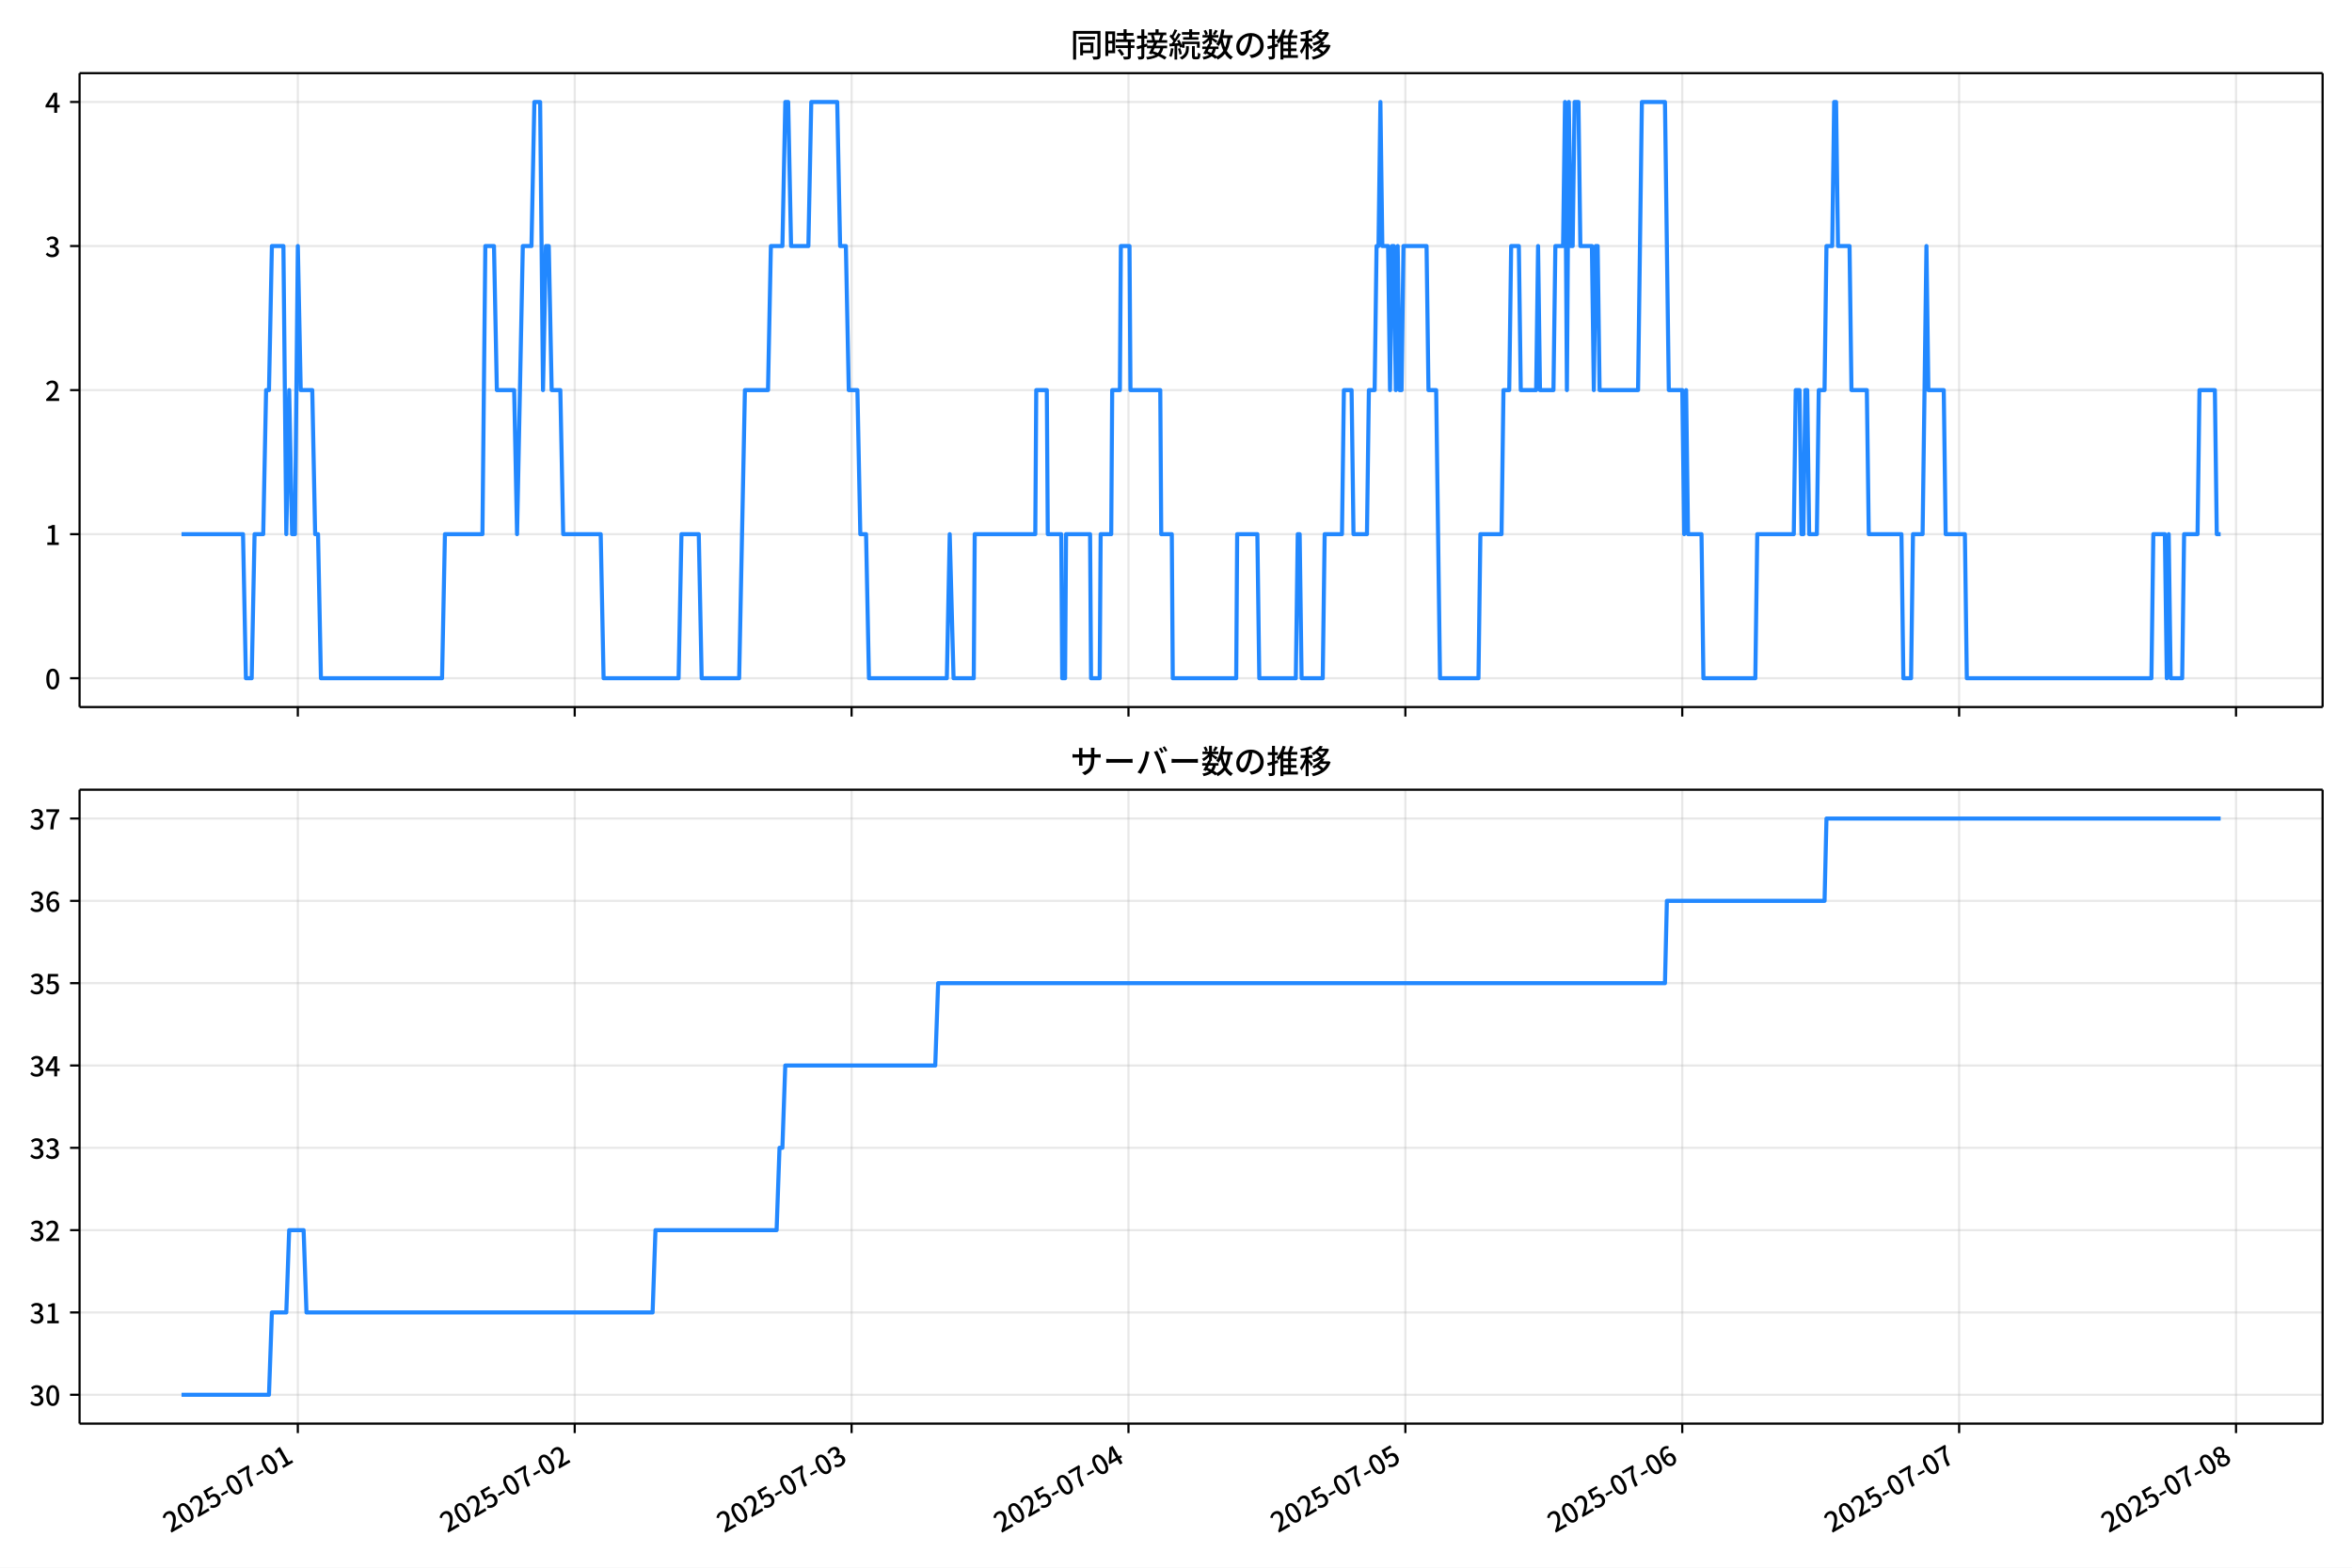
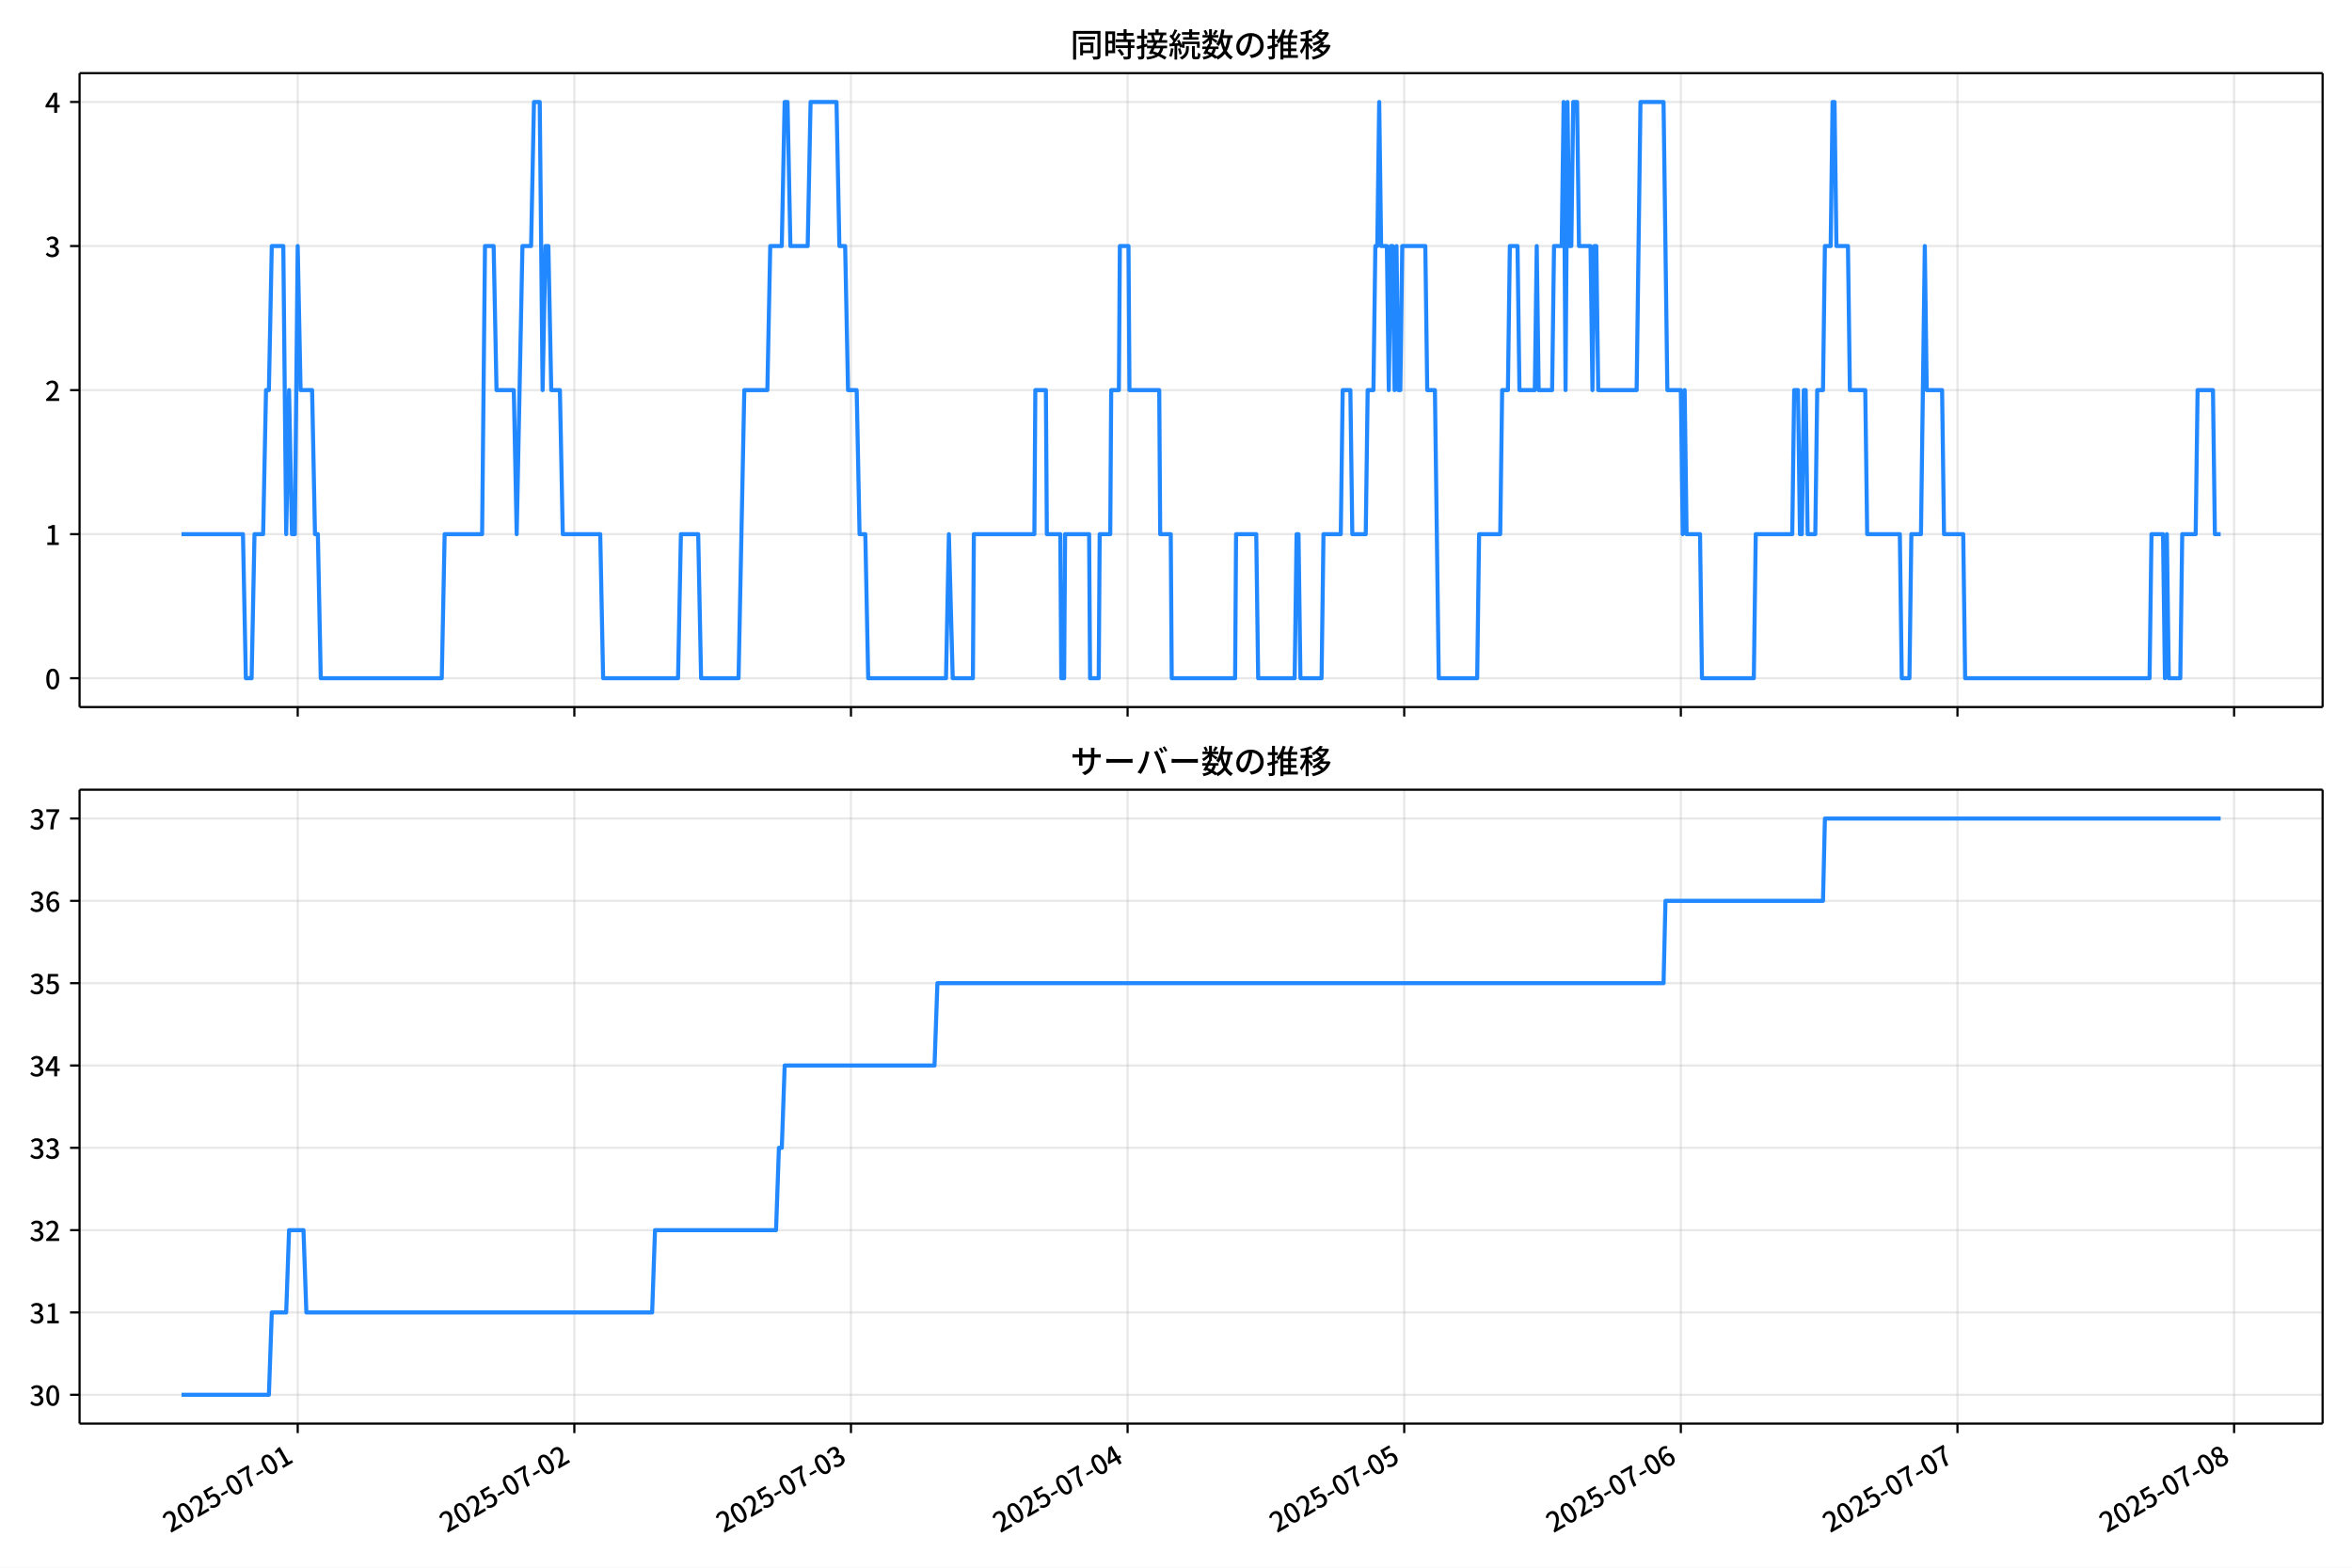
<svg xmlns="http://www.w3.org/2000/svg" xmlns:xlink="http://www.w3.org/1999/xlink" version="1.1" viewBox="0 0 864 576">
  <defs>
    <style type="text/css">*{stroke-linejoin: round; stroke-linecap: butt}</style>
  </defs>
  <g id="z">
    <g id="aa">
      <path d="m0 576h864v-576h-864z" fill="#fff" />
    </g>
    <g id="ab">
      <g id="ac">
        <path d="m29.23 259.78h823.97v-232.9h-823.97z" fill="#fff" />
      </g>
      <g id="ad">
        <g id="ae">
          <g id="af">
-             <path d="m109.41 259.78v-232.9" clip-path="url(#f)" fill="none" stroke="#b0b0b0" stroke-linecap="square" stroke-opacity=".3" stroke-width=".8" />
+             <path d="m109.37 259.78v-232.9" clip-path="url(#f)" fill="none" stroke="#b0b0b0" stroke-linecap="square" stroke-opacity=".3" stroke-width=".8" />
          </g>
          <g id="ag">
            <defs>
              <path id="d" d="m0 0v3.5" stroke="#000" stroke-width=".8" />
            </defs>
-             <use x="109.406" y="259.778" stroke="#000000" stroke-width=".8" xlink:href="#d" />
+             <use x="109.366" y="259.778" stroke="#000000" stroke-width=".8" xlink:href="#d" />
          </g>
        </g>
        <g id="ah">
          <g id="ai">
-             <path d="m211.12 259.78v-232.9" clip-path="url(#f)" fill="none" stroke="#b0b0b0" stroke-linecap="square" stroke-opacity=".3" stroke-width=".8" />
+             <path d="m210.98 259.78v-232.9" clip-path="url(#f)" fill="none" stroke="#b0b0b0" stroke-linecap="square" stroke-opacity=".3" stroke-width=".8" />
          </g>
          <g id="aj">
-             <use x="211.119" y="259.778" stroke="#000000" stroke-width=".8" xlink:href="#d" />
+             <use x="210.983" y="259.778" stroke="#000000" stroke-width=".8" xlink:href="#d" />
          </g>
        </g>
        <g id="ak">
          <g id="al">
-             <path d="m312.83 259.78v-232.9" clip-path="url(#f)" fill="none" stroke="#b0b0b0" stroke-linecap="square" stroke-opacity=".3" stroke-width=".8" />
+             <path d="m312.6 259.78v-232.9" clip-path="url(#f)" fill="none" stroke="#b0b0b0" stroke-linecap="square" stroke-opacity=".3" stroke-width=".8" />
          </g>
          <g id="am">
-             <use x="312.832" y="259.778" stroke="#000000" stroke-width=".8" xlink:href="#d" />
+             <use x="312.6" y="259.778" stroke="#000000" stroke-width=".8" xlink:href="#d" />
          </g>
        </g>
        <g id="an">
          <g id="ao">
-             <path d="m414.55 259.78v-232.9" clip-path="url(#f)" fill="none" stroke="#b0b0b0" stroke-linecap="square" stroke-opacity=".3" stroke-width=".8" />
+             <path d="m414.22 259.78v-232.9" clip-path="url(#f)" fill="none" stroke="#b0b0b0" stroke-linecap="square" stroke-opacity=".3" stroke-width=".8" />
          </g>
          <g id="ap">
-             <use x="414.545" y="259.778" stroke="#000000" stroke-width=".8" xlink:href="#d" />
+             <use x="414.218" y="259.778" stroke="#000000" stroke-width=".8" xlink:href="#d" />
          </g>
        </g>
        <g id="aq">
          <g id="ar">
-             <path d="m516.26 259.78v-232.9" clip-path="url(#f)" fill="none" stroke="#b0b0b0" stroke-linecap="square" stroke-opacity=".3" stroke-width=".8" />
+             <path d="m515.83 259.78v-232.9" clip-path="url(#f)" fill="none" stroke="#b0b0b0" stroke-linecap="square" stroke-opacity=".3" stroke-width=".8" />
          </g>
          <g id="as">
-             <use x="516.258" y="259.778" stroke="#000000" stroke-width=".8" xlink:href="#d" />
+             <use x="515.835" y="259.778" stroke="#000000" stroke-width=".8" xlink:href="#d" />
          </g>
        </g>
        <g id="at">
          <g id="au">
-             <path d="m617.97 259.78v-232.9" clip-path="url(#f)" fill="none" stroke="#b0b0b0" stroke-linecap="square" stroke-opacity=".3" stroke-width=".8" />
+             <path d="m617.45 259.78v-232.9" clip-path="url(#f)" fill="none" stroke="#b0b0b0" stroke-linecap="square" stroke-opacity=".3" stroke-width=".8" />
          </g>
          <g id="av">
-             <use x="617.971" y="259.778" stroke="#000000" stroke-width=".8" xlink:href="#d" />
+             <use x="617.452" y="259.778" stroke="#000000" stroke-width=".8" xlink:href="#d" />
          </g>
        </g>
        <g id="aw">
          <g id="ax">
-             <path d="m719.68 259.78v-232.9" clip-path="url(#f)" fill="none" stroke="#b0b0b0" stroke-linecap="square" stroke-opacity=".3" stroke-width=".8" />
+             <path d="m719.07 259.78v-232.9" clip-path="url(#f)" fill="none" stroke="#b0b0b0" stroke-linecap="square" stroke-opacity=".3" stroke-width=".8" />
          </g>
          <g id="ay">
-             <use x="719.684" y="259.778" stroke="#000000" stroke-width=".8" xlink:href="#d" />
+             <use x="719.069" y="259.778" stroke="#000000" stroke-width=".8" xlink:href="#d" />
          </g>
        </g>
        <g id="az">
          <g id="ba">
-             <path d="m821.4 259.78v-232.9" clip-path="url(#f)" fill="none" stroke="#b0b0b0" stroke-linecap="square" stroke-opacity=".3" stroke-width=".8" />
+             <path d="m820.69 259.78v-232.9" clip-path="url(#f)" fill="none" stroke="#b0b0b0" stroke-linecap="square" stroke-opacity=".3" stroke-width=".8" />
          </g>
          <g id="bb">
-             <use x="821.398" y="259.778" stroke="#000000" stroke-width=".8" xlink:href="#d" />
+             <use x="820.687" y="259.778" stroke="#000000" stroke-width=".8" xlink:href="#d" />
          </g>
        </g>
      </g>
      <g id="bc">
        <g id="bd">
          <g id="be">
            <path d="m29.23 249.19h823.97" clip-path="url(#f)" fill="none" stroke="#b0b0b0" stroke-linecap="square" stroke-opacity=".3" stroke-width=".8" />
          </g>
          <g id="bf">
            <defs>
              <path id="g" d="m0 0h-3.5" stroke="#000" stroke-width=".8" />
            </defs>
            <use x="29.23" y="249.191" stroke="#000000" stroke-width=".8" xlink:href="#g" />
          </g>
          <g id="bg">
            <g transform="translate(16.53 253.18) scale(.1 -.1)">
              <defs>
                <path id="a" transform="scale(.015625)" d="m1830-90q-460 0-806 275-346 276-535 823-188 547-188 1366 0 820 188 1357 189 538 535 803 346 266 806 266 461 0 800-269 340-269 528-803 189-534 189-1354 0-819-189-1366-188-547-528-823-339-275-800-275zm0 589q237 0 422 185 186 186 288 599 103 413 103 1091 0 679-103 1082-102 403-288 582-185 180-422 180-236 0-422-180-186-179-292-582-105-403-105-1082 0-678 105-1091 106-413 292-599 186-185 422-185z" />
              </defs>
              <use xlink:href="#a" />
            </g>
          </g>
        </g>
        <g id="bh">
          <g id="bi">
            <path d="m29.23 196.26h823.97" clip-path="url(#f)" fill="none" stroke="#b0b0b0" stroke-linecap="square" stroke-opacity=".3" stroke-width=".8" />
          </g>
          <g id="bj">
            <use x="29.23" y="196.26" stroke="#000000" stroke-width=".8" xlink:href="#g" />
          </g>
          <g id="bk">
            <g transform="translate(16.53 200.25) scale(.1 -.1)">
              <defs>
                <path id="l" transform="scale(.015625)" d="m544 0v608h1037v3277h-845v467q333 58 579 147 247 90 451 218h557v-4109h915v-608h-2694z" />
              </defs>
              <use xlink:href="#l" />
            </g>
          </g>
        </g>
        <g id="bl">
          <g id="bm">
            <path d="m29.23 143.33h823.97" clip-path="url(#f)" fill="none" stroke="#b0b0b0" stroke-linecap="square" stroke-opacity=".3" stroke-width=".8" />
          </g>
          <g id="bn">
            <use x="29.23" y="143.329" stroke="#000000" stroke-width=".8" xlink:href="#g" />
          </g>
          <g id="bo">
            <g transform="translate(16.53 147.31) scale(.1 -.1)">
              <defs>
                <path id="b" transform="scale(.015625)" d="m282 0v429q697 621 1164 1136 468 515 701 956 234 442 234 826 0 256-87 451-86 196-262 301-176 106-445 106-275 0-506-151-230-150-422-368l-416 410q301 333 637 518 336 186 803 186 429 0 749-176t496-493 176-745q0-455-224-919t-615-935q-390-470-889-950 186 20 394 36t374 16h1184v-634h-3046z" />
              </defs>
              <use xlink:href="#b" />
            </g>
          </g>
        </g>
        <g id="bp">
          <g id="bq">
            <path d="m29.23 90.398h823.97" clip-path="url(#f)" fill="none" stroke="#b0b0b0" stroke-linecap="square" stroke-opacity=".3" stroke-width=".8" />
          </g>
          <g id="br">
            <use x="29.23" y="90.398" stroke="#000000" stroke-width=".8" xlink:href="#g" />
          </g>
          <g id="bs">
            <g transform="translate(16.53 94.383) scale(.1 -.1)">
              <defs>
                <path id="h" transform="scale(.015625)" d="m1715-90q-371 0-656 90t-503 240q-217 150-377 323l359 474q211-205 479-359 269-153 634-153 269 0 467 92 199 93 311 266t112 423q0 256-125 451t-429 300q-304 106-835 106v551q467 0 732 105 266 106 384 291 119 186 119 423 0 307-192 489-192 183-531 183-269 0-503-119-233-118-438-316l-384 460q282 256 614 413 333 157 737 157 422 0 748-144 327-144 512-413 186-269 186-659 0-403-221-685-221-281-592-422v-26q269-70 490-227t349-400 128-557q0-422-215-726-214-304-573-468-358-163-787-163z" />
              </defs>
              <use xlink:href="#h" />
            </g>
          </g>
        </g>
        <g id="bt">
          <g id="bu">
            <path d="m29.23 37.466h823.97" clip-path="url(#f)" fill="none" stroke="#b0b0b0" stroke-linecap="square" stroke-opacity=".3" stroke-width=".8" />
          </g>
          <g id="bv">
            <use x="29.23" y="37.466" stroke="#000000" stroke-width=".8" xlink:href="#g" />
          </g>
          <g id="bw">
            <g transform="translate(16.53 41.451) scale(.1 -.1)">
              <defs>
                <path id="k" transform="scale(.015625)" d="m2170 0v3072q0 192 12 457 13 266 20 458h-26q-90-179-183-365-92-185-195-364l-921-1415h2579v-576h-3328v493l1875 2957h858v-4717h-691z" />
              </defs>
              <use xlink:href="#k" />
            </g>
          </g>
        </g>
      </g>
      <g id="bx">
-         <path d="m66.683 196.26h22.592l1.06 52.931h2.119l1.06-52.931h3.179l1.06-52.931h1.06l1.06-52.931h4.238l1.06 105.86 1.06-52.931 1.06 52.931h1.06l1.06-105.86 1.06 52.931h4.238l1.06 52.931h1.06l1.06 52.931h44.499l1.06-52.931h13.774l1.06-105.86h3.179l1.06 52.931h6.357l1.06 52.931 2.119-105.86h3.179l1.06-52.931h2.119l1.06 105.86 1.06-52.931h1.06l1.06 52.931h3.179l1.06 52.931h13.774l1.06 52.931h27.547l1.06-52.931h6.357l1.06 52.931h13.774l2.119-105.86h8.476l1.06-52.931h4.238l1.06-52.931h1.06l1.06 52.931h6.357l1.06-52.931h9.536l1.06 52.931h2.119l1.06 52.931h3.179l1.06 52.931h2.119l1.06 52.931h28.607l1.06-52.931 1.413 52.931h7.417l.353-52.931h22.25l.353-52.931h3.885l.353 52.931h4.944l.353 52.931h1.06l.353-52.931h8.829l.353 52.931h3.179l.353-52.931h3.885l.353-52.931h2.825l.353-52.931h3.179l.353 52.931h10.948l.353 52.931h3.885l.353 52.931h23.309l.353-52.931h7.417l.706 52.931h13.42l.706-52.931h.706l.706 52.931h7.77l.706-52.931h6.357l.706-52.931h2.825l.706 52.931h4.944l.706-52.931h2.119l.706-52.931h.706l.706-52.931.706 52.931h2.119l.706 52.931.706-52.931h.706l.706 52.931.706-52.931.706 52.931h.706l.706-52.931h8.476l.706 52.931h2.825l1.413 105.86h14.127l.706-52.931h7.77l.706-52.931h2.119l.706-52.931h2.825l.706 52.931h5.651l.706-52.931.706 52.931h4.944l.706-52.931h2.825l.706-52.931.706 105.86.706-105.86.706 52.931h.706l.706-52.931h1.413l.706 52.931h4.238l.706 52.931.706-52.931h.706l.706 52.931h14.127l1.413-105.86h8.476l1.413 105.86h4.944l.706 52.931.706-52.931.706 52.931h4.944l.706 52.931h19.071l.706-52.931h13.42l.706-52.931h1.413l.706 52.931h.706l.706-52.931h.706l.706 52.931h2.825l.706-52.931h2.119l.706-52.931h2.119l.706-52.931h.706l.706 52.931h4.238l.706 52.931h5.651l.706 52.931h12.008l.706 52.931h2.825l.706-52.931h3.532l1.413-105.86.706 52.931h5.651l.706 52.931h7.063l.706 52.931h67.809l.706-52.931h4.238l.706 52.931.706-52.931.706 52.931h4.238l.706-52.931h4.944l.706-52.931h5.651l.706 52.931h1.413v0" clip-path="url(#f)" fill="none" stroke="#28f" stroke-linecap="square" stroke-width="1.5" />
+         <path d="m66.683 196.26h22.571l1.058 52.931h2.117l1.058-52.931h3.175l1.058-52.931h1.058l1.058-52.931h4.234l1.058 105.86 1.058-52.931 1.058 52.931h1.058l1.058-105.86 1.058 52.931h4.234l1.058 52.931h1.058l1.058 52.931h44.458l1.058-52.931h13.761l1.058-105.86h3.175l1.058 52.931h6.351l1.058 52.931 2.117-105.86h3.175l1.058-52.931h2.117l1.058 105.86 1.058-52.931h1.058l1.058 52.931h3.175l1.058 52.931h13.761l1.058 52.931h27.521l1.058-52.931h6.351l1.058 52.931h13.761l2.117-105.86h8.468l1.058-52.931h4.234l1.058-52.931h1.058l1.058 52.931h6.351l1.058-52.931h9.527l1.058 52.931h2.117l1.058 52.931h3.175l1.058 52.931h2.117l1.058 52.931h28.58l1.058-52.931 1.411 52.931h7.41l.353-52.931h22.229l.353-52.931h3.881l.353 52.931h4.94l.353 52.931h1.058l.353-52.931h8.821l.353 52.931h3.175l.353-52.931h3.881l.353-52.931h2.823l.353-52.931h3.175l.353 52.931h10.938l.353 52.931h3.881l.353 52.931h23.287l.353-52.931h7.41l.706 52.931h13.408l.706-52.931h.706l.706 52.931h7.762l.706-52.931h6.351l.706-52.931h2.823l.706 52.931h4.94l.706-52.931h2.117l.706-52.931h.706l.706-52.931.706 52.931h2.117l.706 52.931.706-52.931h.706l.706 52.931.706-52.931.706 52.931h.706l.706-52.931h8.468l.706 52.931h2.823l1.411 105.86h14.114l.706-52.931h7.762l.706-52.931h2.117l.706-52.931h2.823l.706 52.931h5.645l.706-52.931.706 52.931h4.94l.706-52.931h2.823l.706-52.931.706 105.86.706-105.86.706 52.931h.706l.706-52.931h1.411l.706 52.931h4.234l.706 52.931.706-52.931h.706l.706 52.931h14.114l1.411-105.86h8.468l1.411 105.86h4.94l.706 52.931.706-52.931.706 52.931h4.94l.706 52.931h19.053l.706-52.931h13.408l.706-52.931h1.411l.706 52.931h.706l.706-52.931h.706l.706 52.931h2.823l.706-52.931h2.117l.706-52.931h2.117l.706-52.931h.706l.706 52.931h4.234l.706 52.931h5.645l.706 52.931h11.996l.706 52.931h2.823l.706-52.931h3.528l1.411-105.86.706 52.931h5.645l.706 52.931h7.057l.706 52.931h67.745l.706-52.931h4.234l.706 52.931.706-52.931.706 52.931h4.234l.706-52.931h4.94l.706-52.931h5.645l.706 52.931h2.117v0" clip-path="url(#f)" fill="none" stroke="#28f" stroke-linecap="square" stroke-width="1.5" />
      </g>
      <g id="by">
        <path d="m29.23 259.78v-232.9" fill="none" stroke="#000" stroke-linecap="square" stroke-width=".8" />
      </g>
      <g id="bz">
        <path d="m853.2 259.78v-232.9" fill="none" stroke="#000" stroke-linecap="square" stroke-width=".8" />
      </g>
      <g id="ca">
        <path d="m29.23 259.78h823.97" fill="none" stroke="#000" stroke-linecap="square" stroke-width=".8" />
      </g>
      <g id="cb">
        <path d="m29.23 26.88h823.97" fill="none" stroke="#000" stroke-linecap="square" stroke-width=".8" />
      </g>
      <g id="cc">
        <g transform="translate(393.22 20.88) scale(.12 -.12)">
          <defs>
            <path id="v" transform="scale(.015625)" d="m1587 3936h3232v-518h-3232v518zm320-1114h557v-2534h-557v2534zm301 0h2291v-2086h-2291v512h1734v1069h-1734v505zm-1683 2260h5113v-570h-4524v-5056h-589v5626zm4768 0h595v-4896q0-250-67-397t-227-218q-160-77-426-96t-675-19q-13 83-45 192t-77 218q-45 108-89 185 281-13 527-13 247 0 330 0 83 7 118 42 36 35 36 112v4890z" />
            <path id="t" transform="scale(.015625)" d="m2714 4672h3238v-525h-3238v525zm-244-1235h3712v-538h-3712v538zm20-1184h3635v-531h-3635v531zm1523 3155h595v-2310h-595v2310zm832-2451h589v-2823q0-230-61-364-61-135-227-199-167-70-423-86t-633-16q-20 121-78 285-57 163-121 284 275-6 509-9t310-3q77 6 106 28 29 23 29 93v2810zm-2023-1677 487 282q153-160 313-352t294-381q135-189 206-343l-519-313q-64 153-189 348-124 196-278 394-154 199-314 365zm-2086 3718h1619v-4281h-1619v544h1056v3187h-1056v550zm32-1843h1293v-537h-1293v537zm-320 1843h563v-4832h-563v4832z" />
            <path id="u" transform="scale(.015625)" d="m3866 5408h614v-870h-614v870zm-1479-653h3597v-518h-3597v518zm-230-1485h4e3v-518h-4e3v518zm825 922 519 102q64-160 121-342 58-182 96-352 39-170 45-304l-544-128q-6 134-42 313-35 180-83 365-48 186-112 346zm1856 109 589-71q-96-275-202-557-105-281-195-486l-518 77q58 147 122 329 64 183 118 372t86 336zm-2643-2106h3943v-518h-3943v518zm1408 685 602-115q-167-371-362-784t-390-797-362-685l-525 179q160 288 346 666t368 784 323 752zm-659-2157 358 403q352-102 733-240 381-137 752-304 371-166 697-336 327-169 558-329l-384-461q-218 160-532 336-313 176-685 345-371 170-755 323-384 154-742 263zm1894 1114 583-71q-122-550-353-944-230-393-604-662t-922-435q-547-167-1296-269-25 128-93 269-67 141-137 230 678 64 1168 192t819 349q330 221 531 550 202 330 304 791zm-4684 217q396 90 953 240 557 151 1120 311l77-544q-525-154-1053-311-528-156-963-284l-134 588zm121 2093h1965v-563h-1965v563zm819 1248h576v-5229q0-236-51-374t-192-208q-141-77-355-99-214-23-541-16-13 115-64 288t-109 294q205-6 381-6t234 0q64 0 92 28 29 29 29 93v5229z" />
            <path id="s" transform="scale(.015625)" d="m4058 5408h595v-1798h-595v1798zm-1415-563h3443v-499h-3443v499zm231-992h3008v-499h-3008v499zm-224-877h3475v-1203h-531v729h-2432v-729h-512v1203zm1964-877h551v-1881q0-122 22-157 23-35 106-35 25 0 92 0 68 0 135 0t99 0q51 0 83 54t45 224 19 515q90-70 234-131t259-93q-19-429-83-662-64-234-183-326-118-93-316-93-39 0-103 0t-134 0-138 0q-67 0-99 0-237 0-365 64t-176 218q-48 153-48 422v1881zm-1164-6h550v-455q0-243-48-528-48-284-186-579-137-294-409-572-272-279-727-503-70 90-192 208-121 118-230 195 416 205 665 438 250 234 371 474 122 240 164 467 42 228 42 413v442zm-2240 3309 524-192q-121-244-259-503-137-259-275-496t-259-416l-410 173q122 186 246 438 125 253 240 515 116 263 193 481zm716-743 500-230q-224-359-496-756-272-396-548-764-275-368-518-650l-358 205q179 211 377 483 199 272 387 569 189 298 358 592 170 295 298 551zm-1721-665 307 403q166-154 339-340 173-185 320-364t224-327l-326-460q-77 160-218 348-141 189-314 384-172 196-332 356zm1485-832 435 179q128-211 249-458 122-246 215-474 93-227 137-412l-473-211q-32 185-119 422-86 237-201 486-115 250-243 468zm-1530-583q422 26 998 54 576 29 1184 68l7-499q-570-45-1127-84-556-38-992-70l-70 531zm1702-992 436 135q121-276 214-596t118-556l-454-148q-26 237-112 563-86 327-202 602zm-1363 109 499-83q-57-455-163-897-105-441-253-748-51 32-134 73-83 42-170 83-86 42-144 62 148 294 234 697t131 813zm691 627h525v-2861h-525v2861z" />
            <path id="n" transform="scale(.015625)" d="m224 2022h3187v-499h-3187v499zm51 2247h3111v-487h-3111v487zm1127-1735 563-121q-154-320-333-672t-352-679q-173-326-326-582l-532 173q148 243 324 566t345 669q170 346 311 646zm934-832 563-64q-89-480-262-838t-461-614-701-432-976-298q-25 128-99 269t-157 237q659 102 1085 303 426 202 666 554t342 883zm422 3597 519-211q-147-218-298-436-150-217-278-377l-403 186q121 173 252 413 132 240 208 425zm-1203 109h563v-2957h-563v2957zm-1075-320 448 186q134-192 246-420 112-227 157-393l-467-211q-38 172-147 406t-237 432zm1094-1050 397-236q-160-263-400-529-240-265-519-489-278-224-553-378-51 103-141 237-89 135-179 218 269 109 534 294 266 186 493 416 228 231 368 467zm487-204q83-45 246-145 163-99 352-211t346-211 221-150l-327-423q-83 77-230 198-147 122-317 253-170 132-327 250-156 119-259 189l295 250zm1798 396h2311v-556h-2311v556zm115 1178 615-90q-103-640-263-1235t-384-1101q-224-505-512-889-44 57-134 134t-186 157-166 125q275 339 473 796 199 458 340 995 141 538 217 1108zm1223-1510 614-58q-147-1101-445-1940-297-838-813-1443-515-604-1321-1014-26 71-90 177-64 105-134 208-70 102-128 159 742 346 1212 880 471 535 730 1290 260 755 375 1741zm-1005-135q134-851 387-1597 253-745 659-1305 407-560 1002-874-70-57-154-150-83-93-154-189-70-96-121-179-633 371-1056 988-422 618-688 1434-265 816-425 1783l550 89zm-3309-3065 327 416q377-148 754-330 378-182 701-378 324-195 548-368l-416-435q-211 179-519 378-307 198-666 383-358 186-729 334z" />
            <path id="r" transform="scale(.015625)" d="m3686 4378q-64-493-163-1041-99-547-265-1084-192-653-432-1104t-522-688-595-237q-320 0-596 221-275 221-448 621-172 400-172 931 0 537 220 1017 221 480 611 851 391 372 909 583 519 211 1121 211 576 0 1040-186 464-185 793-515 330-329 502-771 173-441 173-941 0-672-278-1194-278-521-816-851-538-329-1318-444l-378 601q166 20 307 42t263 48q307 70 585 217 279 148 496 375 218 227 342 534 125 308 125 692t-122 713q-121 330-358 573-236 243-582 380-346 138-781 138-525 0-935-186-409-185-694-489-284-304-432-656-147-352-147-678 0-365 89-605 90-240 224-355 135-115 276-115t288 144 297 457q151 314 298 800 147 461 246 982 100 522 145 1021l684-12z" />
            <path id="o" transform="scale(.015625)" d="m2995 2925h2893v-519h-2893v519zm0-1280h2893v-519h-2893v519zm-64-1299h3232v-557h-3232v557zm1312 3577h563v-3763h-563v3763zm429 1466 634-141q-154-390-340-794-185-403-339-684l-512 140q103 199 208 458 106 259 195 528 90 269 154 493zm-1472 25 582-147q-153-518-371-1018-217-499-483-931t-573-758q-38 64-109 160-70 96-147 198-77 103-141 160 416 416 733 1034t509 1302zm128-1203h2720v-537h-2720v-4205h-582v4422l313 320h269zm-3174-2157q396 90 953 240 557 151 1120 311l77-544q-525-154-1053-311-528-156-963-284l-134 588zm121 2093h1965v-563h-1965v563zm819 1248h576v-5229q0-236-51-374t-192-208q-141-77-355-99-214-23-541-16-13 115-64 288t-109 294q205-6 381-6t234 0q64 0 92 28 29 29 29 93v5229z" />
            <path id="m" transform="scale(.015625)" d="m4051 5402 595-109q-281-493-729-941t-1107-806q-39 64-106 144t-141 153q-73 74-137 119 608 288 1011 678t614 762zm-77-557h1511v-493h-1863l352 493zm1293 0h109l109 25 384-179q-192-505-496-905t-695-701q-390-301-845-519-454-217-947-358-44 109-137 253t-176 227q448 109 867 294 419 186 777 445 359 259 631 592t419 730v96zm-1990-954 377 307q167-96 336-218 170-121 320-249 151-128 247-237l-397-332q-90 108-237 236t-317 259q-169 132-329 234zm1107-934 595-109q-307-538-803-1031-496-492-1232-876-38 64-102 144t-138 156q-74 77-138 116 455 217 807 483t604 554q253 288 407 563zm-90-589h1460v-506h-1818l358 506zm1268 0h121l109 26 384-167q-192-614-531-1075t-787-794q-448-332-983-553-534-221-1129-355-45 115-132 269-86 153-176 249 551 96 1043 285 493 189 903 473 410 285 714 669t464 883v90zm-2132-1056 410 339q186-102 384-237 198-134 371-275t282-269l-435-371q-103 128-270 272-166 144-361 288t-381 253zm-2150 3533h589v-5376h-589v5376zm-992-1242h2336v-569h-2336v569zm1024-224 365-160q-96-339-231-707-134-368-291-727-157-358-336-672-179-313-365-537-44 128-134 291t-160 272q173 192 339 457 167 266 323 570 157 304 282 618t208 595zm941 1946 416-467q-314-122-695-221-380-99-784-173-403-74-780-131-20 102-71 236-51 135-102 231 358 58 732 138 375 80 711 179t573 208zm-397-2579q58-45 179-170 122-125 266-266 144-140 259-265t160-183l-352-473q-58 102-157 255-99 154-218 317-118 164-227 311-108 147-185 237l275 237z" />
          </defs>
          <use xlink:href="#v" />
          <use transform="translate(100)" xlink:href="#t" />
          <use transform="translate(200)" xlink:href="#u" />
          <use transform="translate(300)" xlink:href="#s" />
          <use transform="translate(400)" xlink:href="#n" />
          <use transform="translate(500)" xlink:href="#r" />
          <use transform="translate(600)" xlink:href="#o" />
          <use transform="translate(700)" xlink:href="#m" />
        </g>
      </g>
    </g>
    <g id="cd">
      <g id="ce">
        <path d="m29.23 523.06h823.97v-232.9h-823.97z" fill="#fff" />
      </g>
      <g id="cf">
        <g id="cg">
          <g id="ch">
-             <path d="m109.41 523.06v-232.9" clip-path="url(#c)" fill="none" stroke="#b0b0b0" stroke-linecap="square" stroke-opacity=".3" stroke-width=".8" />
+             <path d="m109.37 523.06v-232.9" clip-path="url(#c)" fill="none" stroke="#b0b0b0" stroke-linecap="square" stroke-opacity=".3" stroke-width=".8" />
          </g>
          <g id="ci">
-             <use x="109.406" y="523.055" stroke="#000000" stroke-width=".8" xlink:href="#d" />
+             <use x="109.366" y="523.055" stroke="#000000" stroke-width=".8" xlink:href="#d" />
          </g>
          <g id="cj">
-             <g transform="translate(62.617 563.33) rotate(-30) scale(.1 -.1)">
+             <g transform="translate(62.576 563.33) rotate(-30) scale(.1 -.1)">
              <defs>
                <path id="j" transform="scale(.015625)" d="m1715-90q-365 0-653 90t-506 237q-217 147-383 307l352 480q134-134 294-246t361-183q202-70 452-70 262 0 473 118 212 119 333 346 122 227 122 541 0 460-247 716-246 256-649 256-224 0-384-64t-365-198l-365 237 141 2240h2387v-627h-1747l-109-1204q154 77 307 118 154 42 340 42 397 0 723-160t518-490q192-329 192-847 0-519-224-887t-586-560q-361-192-777-192z" />
                <path id="e" transform="scale(.015625)" d="m301 1536v544h1689v-544h-1689z" />
                <path id="i" transform="scale(.015625)" d="m1235 0q32 646 109 1187t224 1024 384 941 576 938h-2208v627h3027v-455q-409-512-665-989-256-476-397-969t-205-1053-90-1251h-755z" />
              </defs>
              <use xlink:href="#b" />
              <use transform="translate(57)" xlink:href="#a" />
              <use transform="translate(114)" xlink:href="#b" />
              <use transform="translate(171)" xlink:href="#j" />
              <use transform="translate(228)" xlink:href="#e" />
              <use transform="translate(263.7)" xlink:href="#a" />
              <use transform="translate(320.7)" xlink:href="#i" />
              <use transform="translate(377.7)" xlink:href="#e" />
              <use transform="translate(413.4)" xlink:href="#a" />
              <use transform="translate(470.4)" xlink:href="#l" />
            </g>
          </g>
        </g>
        <g id="ck">
          <g id="cl">
-             <path d="m211.12 523.06v-232.9" clip-path="url(#c)" fill="none" stroke="#b0b0b0" stroke-linecap="square" stroke-opacity=".3" stroke-width=".8" />
+             <path d="m210.98 523.06v-232.9" clip-path="url(#c)" fill="none" stroke="#b0b0b0" stroke-linecap="square" stroke-opacity=".3" stroke-width=".8" />
          </g>
          <g id="cm">
-             <use x="211.119" y="523.055" stroke="#000000" stroke-width=".8" xlink:href="#d" />
+             <use x="210.983" y="523.055" stroke="#000000" stroke-width=".8" xlink:href="#d" />
          </g>
          <g id="cn">
-             <g transform="translate(164.33 563.33) rotate(-30) scale(.1 -.1)">
+             <g transform="translate(164.19 563.33) rotate(-30) scale(.1 -.1)">
              <use xlink:href="#b" />
              <use transform="translate(57)" xlink:href="#a" />
              <use transform="translate(114)" xlink:href="#b" />
              <use transform="translate(171)" xlink:href="#j" />
              <use transform="translate(228)" xlink:href="#e" />
              <use transform="translate(263.7)" xlink:href="#a" />
              <use transform="translate(320.7)" xlink:href="#i" />
              <use transform="translate(377.7)" xlink:href="#e" />
              <use transform="translate(413.4)" xlink:href="#a" />
              <use transform="translate(470.4)" xlink:href="#b" />
            </g>
          </g>
        </g>
        <g id="co">
          <g id="cp">
-             <path d="m312.83 523.06v-232.9" clip-path="url(#c)" fill="none" stroke="#b0b0b0" stroke-linecap="square" stroke-opacity=".3" stroke-width=".8" />
+             <path d="m312.6 523.06v-232.9" clip-path="url(#c)" fill="none" stroke="#b0b0b0" stroke-linecap="square" stroke-opacity=".3" stroke-width=".8" />
          </g>
          <g id="cq">
-             <use x="312.832" y="523.055" stroke="#000000" stroke-width=".8" xlink:href="#d" />
+             <use x="312.6" y="523.055" stroke="#000000" stroke-width=".8" xlink:href="#d" />
          </g>
          <g id="cr">
-             <g transform="translate(266.04 563.33) rotate(-30) scale(.1 -.1)">
+             <g transform="translate(265.81 563.33) rotate(-30) scale(.1 -.1)">
              <use xlink:href="#b" />
              <use transform="translate(57)" xlink:href="#a" />
              <use transform="translate(114)" xlink:href="#b" />
              <use transform="translate(171)" xlink:href="#j" />
              <use transform="translate(228)" xlink:href="#e" />
              <use transform="translate(263.7)" xlink:href="#a" />
              <use transform="translate(320.7)" xlink:href="#i" />
              <use transform="translate(377.7)" xlink:href="#e" />
              <use transform="translate(413.4)" xlink:href="#a" />
              <use transform="translate(470.4)" xlink:href="#h" />
            </g>
          </g>
        </g>
        <g id="cs">
          <g id="ct">
-             <path d="m414.55 523.06v-232.9" clip-path="url(#c)" fill="none" stroke="#b0b0b0" stroke-linecap="square" stroke-opacity=".3" stroke-width=".8" />
+             <path d="m414.22 523.06v-232.9" clip-path="url(#c)" fill="none" stroke="#b0b0b0" stroke-linecap="square" stroke-opacity=".3" stroke-width=".8" />
          </g>
          <g id="cu">
-             <use x="414.545" y="523.055" stroke="#000000" stroke-width=".8" xlink:href="#d" />
+             <use x="414.218" y="523.055" stroke="#000000" stroke-width=".8" xlink:href="#d" />
          </g>
          <g id="cv">
-             <g transform="translate(367.76 563.33) rotate(-30) scale(.1 -.1)">
+             <g transform="translate(367.43 563.33) rotate(-30) scale(.1 -.1)">
              <use xlink:href="#b" />
              <use transform="translate(57)" xlink:href="#a" />
              <use transform="translate(114)" xlink:href="#b" />
              <use transform="translate(171)" xlink:href="#j" />
              <use transform="translate(228)" xlink:href="#e" />
              <use transform="translate(263.7)" xlink:href="#a" />
              <use transform="translate(320.7)" xlink:href="#i" />
              <use transform="translate(377.7)" xlink:href="#e" />
              <use transform="translate(413.4)" xlink:href="#a" />
              <use transform="translate(470.4)" xlink:href="#k" />
            </g>
          </g>
        </g>
        <g id="cw">
          <g id="cx">
-             <path d="m516.26 523.06v-232.9" clip-path="url(#c)" fill="none" stroke="#b0b0b0" stroke-linecap="square" stroke-opacity=".3" stroke-width=".8" />
+             <path d="m515.83 523.06v-232.9" clip-path="url(#c)" fill="none" stroke="#b0b0b0" stroke-linecap="square" stroke-opacity=".3" stroke-width=".8" />
          </g>
          <g id="cy">
-             <use x="516.258" y="523.055" stroke="#000000" stroke-width=".8" xlink:href="#d" />
+             <use x="515.835" y="523.055" stroke="#000000" stroke-width=".8" xlink:href="#d" />
          </g>
          <g id="cz">
-             <g transform="translate(469.47 563.33) rotate(-30) scale(.1 -.1)">
+             <g transform="translate(469.05 563.33) rotate(-30) scale(.1 -.1)">
              <use xlink:href="#b" />
              <use transform="translate(57)" xlink:href="#a" />
              <use transform="translate(114)" xlink:href="#b" />
              <use transform="translate(171)" xlink:href="#j" />
              <use transform="translate(228)" xlink:href="#e" />
              <use transform="translate(263.7)" xlink:href="#a" />
              <use transform="translate(320.7)" xlink:href="#i" />
              <use transform="translate(377.7)" xlink:href="#e" />
              <use transform="translate(413.4)" xlink:href="#a" />
              <use transform="translate(470.4)" xlink:href="#j" />
            </g>
          </g>
        </g>
        <g id="da">
          <g id="db">
-             <path d="m617.97 523.06v-232.9" clip-path="url(#c)" fill="none" stroke="#b0b0b0" stroke-linecap="square" stroke-opacity=".3" stroke-width=".8" />
+             <path d="m617.45 523.06v-232.9" clip-path="url(#c)" fill="none" stroke="#b0b0b0" stroke-linecap="square" stroke-opacity=".3" stroke-width=".8" />
          </g>
          <g id="dc">
-             <use x="617.971" y="523.055" stroke="#000000" stroke-width=".8" xlink:href="#d" />
+             <use x="617.452" y="523.055" stroke="#000000" stroke-width=".8" xlink:href="#d" />
          </g>
          <g id="dd">
-             <g transform="translate(571.18 563.33) rotate(-30) scale(.1 -.1)">
+             <g transform="translate(570.66 563.33) rotate(-30) scale(.1 -.1)">
              <defs>
                <path id="p" transform="scale(.015625)" d="m1971-90q-339 0-634 144-294 144-518 435-224 292-352 733-128 442-128 1044 0 678 147 1161 148 483 397 784 250 301 570 445t665 144q397 0 688-147 292-147 490-359l-403-448q-128 154-327 253-198 99-409 99-307 0-567-182-259-182-413-605-153-422-153-1145 0-608 115-1002t326-589q212-195 493-195 212 0 375 121 163 122 259 343t96 522q0 300-90 511-89 212-259 320-169 109-419 109-211 0-451-134t-458-461l-25 538q134 192 313 323t374 201q196 71 375 71 397 0 694-163 298-163 467-490 170-326 170-825 0-468-195-817-195-348-512-544-317-195-701-195z" />
              </defs>
              <use xlink:href="#b" />
              <use transform="translate(57)" xlink:href="#a" />
              <use transform="translate(114)" xlink:href="#b" />
              <use transform="translate(171)" xlink:href="#j" />
              <use transform="translate(228)" xlink:href="#e" />
              <use transform="translate(263.7)" xlink:href="#a" />
              <use transform="translate(320.7)" xlink:href="#i" />
              <use transform="translate(377.7)" xlink:href="#e" />
              <use transform="translate(413.4)" xlink:href="#a" />
              <use transform="translate(470.4)" xlink:href="#p" />
            </g>
          </g>
        </g>
        <g id="de">
          <g id="df">
-             <path d="m719.68 523.06v-232.9" clip-path="url(#c)" fill="none" stroke="#b0b0b0" stroke-linecap="square" stroke-opacity=".3" stroke-width=".8" />
+             <path d="m719.07 523.06v-232.9" clip-path="url(#c)" fill="none" stroke="#b0b0b0" stroke-linecap="square" stroke-opacity=".3" stroke-width=".8" />
          </g>
          <g id="dg">
-             <use x="719.684" y="523.055" stroke="#000000" stroke-width=".8" xlink:href="#d" />
+             <use x="719.069" y="523.055" stroke="#000000" stroke-width=".8" xlink:href="#d" />
          </g>
          <g id="dh">
-             <g transform="translate(672.89 563.33) rotate(-30) scale(.1 -.1)">
+             <g transform="translate(672.28 563.33) rotate(-30) scale(.1 -.1)">
              <use xlink:href="#b" />
              <use transform="translate(57)" xlink:href="#a" />
              <use transform="translate(114)" xlink:href="#b" />
              <use transform="translate(171)" xlink:href="#j" />
              <use transform="translate(228)" xlink:href="#e" />
              <use transform="translate(263.7)" xlink:href="#a" />
              <use transform="translate(320.7)" xlink:href="#i" />
              <use transform="translate(377.7)" xlink:href="#e" />
              <use transform="translate(413.4)" xlink:href="#a" />
              <use transform="translate(470.4)" xlink:href="#i" />
            </g>
          </g>
        </g>
        <g id="di">
          <g id="dj">
-             <path d="m821.4 523.06v-232.9" clip-path="url(#c)" fill="none" stroke="#b0b0b0" stroke-linecap="square" stroke-opacity=".3" stroke-width=".8" />
+             <path d="m820.69 523.06v-232.9" clip-path="url(#c)" fill="none" stroke="#b0b0b0" stroke-linecap="square" stroke-opacity=".3" stroke-width=".8" />
          </g>
          <g id="dk">
-             <use x="821.398" y="523.055" stroke="#000000" stroke-width=".8" xlink:href="#d" />
+             <use x="820.687" y="523.055" stroke="#000000" stroke-width=".8" xlink:href="#d" />
          </g>
          <g id="dl">
-             <g transform="translate(774.61 563.33) rotate(-30) scale(.1 -.1)">
+             <g transform="translate(773.9 563.33) rotate(-30) scale(.1 -.1)">
              <defs>
                <path id="w" transform="scale(.015625)" d="m1830-90q-441 0-787 163-345 164-547 448-202 285-202 650 0 314 122 557t314 419 403 291v32q-256 186-442 458-185 272-185 643 0 365 176 640t480 425q304 151 694 151 410 0 704-160t457-439q164-278 164-649 0-237-96-448t-234-381q-137-169-291-278v-32q218-115 397-285 179-169 288-406t109-557q0-346-189-628-189-281-532-448-342-166-803-166zm314 2708q205 198 310 419 106 221 106 464 0 211-83 384t-247 272q-163 99-393 99-288 0-480-183-192-182-192-502 0-256 134-429 135-172 359-294t486-230zm-294-2170q236 0 418 89 183 90 285 253 103 164 103 388 0 211-90 367-89 157-246 272-157 116-368 215t-454 195q-244-173-398-426-153-252-153-553 0-237 118-416 119-179 324-282 205-102 461-102z" />
              </defs>
              <use xlink:href="#b" />
              <use transform="translate(57)" xlink:href="#a" />
              <use transform="translate(114)" xlink:href="#b" />
              <use transform="translate(171)" xlink:href="#j" />
              <use transform="translate(228)" xlink:href="#e" />
              <use transform="translate(263.7)" xlink:href="#a" />
              <use transform="translate(320.7)" xlink:href="#i" />
              <use transform="translate(377.7)" xlink:href="#e" />
              <use transform="translate(413.4)" xlink:href="#a" />
              <use transform="translate(470.4)" xlink:href="#w" />
            </g>
          </g>
        </g>
      </g>
      <g id="dm">
        <g id="dn">
          <g id="do">
            <path d="m29.23 512.47h823.97" clip-path="url(#c)" fill="none" stroke="#b0b0b0" stroke-linecap="square" stroke-opacity=".3" stroke-width=".8" />
          </g>
          <g id="dp">
            <use x="29.23" y="512.469" stroke="#000000" stroke-width=".8" xlink:href="#g" />
          </g>
          <g id="dq">
            <g transform="translate(10.83 516.45) scale(.1 -.1)">
              <use xlink:href="#h" />
              <use transform="translate(57)" xlink:href="#a" />
            </g>
          </g>
        </g>
        <g id="dr">
          <g id="ds">
            <path d="m29.23 482.22h823.97" clip-path="url(#c)" fill="none" stroke="#b0b0b0" stroke-linecap="square" stroke-opacity=".3" stroke-width=".8" />
          </g>
          <g id="dt">
            <use x="29.23" y="482.223" stroke="#000000" stroke-width=".8" xlink:href="#g" />
          </g>
          <g id="du">
            <g transform="translate(10.83 486.21) scale(.1 -.1)">
              <use xlink:href="#h" />
              <use transform="translate(57)" xlink:href="#l" />
            </g>
          </g>
        </g>
        <g id="dv">
          <g id="dw">
            <path d="m29.23 451.98h823.97" clip-path="url(#c)" fill="none" stroke="#b0b0b0" stroke-linecap="square" stroke-opacity=".3" stroke-width=".8" />
          </g>
          <g id="dx">
            <use x="29.23" y="451.976" stroke="#000000" stroke-width=".8" xlink:href="#g" />
          </g>
          <g id="dy">
            <g transform="translate(10.83 455.96) scale(.1 -.1)">
              <use xlink:href="#h" />
              <use transform="translate(57)" xlink:href="#b" />
            </g>
          </g>
        </g>
        <g id="dz">
          <g id="ea">
            <path d="m29.23 421.73h823.97" clip-path="url(#c)" fill="none" stroke="#b0b0b0" stroke-linecap="square" stroke-opacity=".3" stroke-width=".8" />
          </g>
          <g id="eb">
            <use x="29.23" y="421.73" stroke="#000000" stroke-width=".8" xlink:href="#g" />
          </g>
          <g id="ec">
            <g transform="translate(10.83 425.71) scale(.1 -.1)">
              <use xlink:href="#h" />
              <use transform="translate(57)" xlink:href="#h" />
            </g>
          </g>
        </g>
        <g id="ed">
          <g id="ee">
            <path d="m29.23 391.48h823.97" clip-path="url(#c)" fill="none" stroke="#b0b0b0" stroke-linecap="square" stroke-opacity=".3" stroke-width=".8" />
          </g>
          <g id="ef">
            <use x="29.23" y="391.483" stroke="#000000" stroke-width=".8" xlink:href="#g" />
          </g>
          <g id="eg">
            <g transform="translate(10.83 395.47) scale(.1 -.1)">
              <use xlink:href="#h" />
              <use transform="translate(57)" xlink:href="#k" />
            </g>
          </g>
        </g>
        <g id="eh">
          <g id="ei">
            <path d="m29.23 361.24h823.97" clip-path="url(#c)" fill="none" stroke="#b0b0b0" stroke-linecap="square" stroke-opacity=".3" stroke-width=".8" />
          </g>
          <g id="ej">
            <use x="29.23" y="361.237" stroke="#000000" stroke-width=".8" xlink:href="#g" />
          </g>
          <g id="ek">
            <g transform="translate(10.83 365.22) scale(.1 -.1)">
              <use xlink:href="#h" />
              <use transform="translate(57)" xlink:href="#j" />
            </g>
          </g>
        </g>
        <g id="el">
          <g id="em">
            <path d="m29.23 330.99h823.97" clip-path="url(#c)" fill="none" stroke="#b0b0b0" stroke-linecap="square" stroke-opacity=".3" stroke-width=".8" />
          </g>
          <g id="en">
            <use x="29.23" y="330.99" stroke="#000000" stroke-width=".8" xlink:href="#g" />
          </g>
          <g id="eo">
            <g transform="translate(10.83 334.98) scale(.1 -.1)">
              <use xlink:href="#h" />
              <use transform="translate(57)" xlink:href="#p" />
            </g>
          </g>
        </g>
        <g id="ep">
          <g id="eq">
            <path d="m29.23 300.74h823.97" clip-path="url(#c)" fill="none" stroke="#b0b0b0" stroke-linecap="square" stroke-opacity=".3" stroke-width=".8" />
          </g>
          <g id="er">
            <use x="29.23" y="300.744" stroke="#000000" stroke-width=".8" xlink:href="#g" />
          </g>
          <g id="es">
            <g transform="translate(10.83 304.73) scale(.1 -.1)">
              <use xlink:href="#h" />
              <use transform="translate(57)" xlink:href="#i" />
            </g>
          </g>
        </g>
      </g>
      <g id="et">
-         <path d="m66.683 512.47h32.128l1.06-30.246h5.298l1.06-30.246h5.298l1.06 30.246h127.14l1.06-30.246h44.499l1.06-30.246h1.06l1.06-30.246h55.095l1.06-30.246h267l.706-30.246h57.92l.706-30.246h144.8v0" clip-path="url(#c)" fill="none" stroke="#28f" stroke-linecap="square" stroke-width="1.5" />
+         <path d="m66.683 512.47h32.098l1.058-30.246h5.293l1.058-30.246h5.293l1.058 30.246h127.02l1.058-30.246h44.458l1.058-30.246h1.058l1.058-30.246h55.043l1.058-30.246h266.75l.706-30.246h57.865l.706-30.246h145.37v0" clip-path="url(#c)" fill="none" stroke="#28f" stroke-linecap="square" stroke-width="1.5" />
      </g>
      <g id="eu">
        <path d="m29.23 523.06v-232.9" fill="none" stroke="#000" stroke-linecap="square" stroke-width=".8" />
      </g>
      <g id="ev">
        <path d="m853.2 523.06v-232.9" fill="none" stroke="#000" stroke-linecap="square" stroke-width=".8" />
      </g>
      <g id="ew">
        <path d="m29.23 523.06h823.97" fill="none" stroke="#000" stroke-linecap="square" stroke-width=".8" />
      </g>
      <g id="ex">
        <path d="m29.23 290.16h823.97" fill="none" stroke="#000" stroke-linecap="square" stroke-width=".8" />
      </g>
      <g id="ey">
        <g transform="translate(393.22 284.16) scale(.12 -.12)">
          <defs>
            <path id="y" transform="scale(.015625)" d="m4685 2893q0-621-84-1111-83-489-288-877-204-387-569-691t-928-560l-544 512q448 167 781 371 333 205 550 503 218 298 323 739 106 442 106 1075v1620q0 192-10 339-9 147-22 217h723q-6-70-22-217t-16-339v-1581zm-2304 2086q-7-64-23-199-16-134-16-313v-2317q0-128 6-256 7-128 13-224 7-96 13-140h-710q6 44 12 140 7 96 13 221 7 125 7 259v2317q0 122-10 256-9 135-28 256h723zm-1978-1197q45-12 144-22t237-20q138-9 285-9h4217q237 0 394 13t246 26v-679q-76 7-240 13-163 6-393 6h-4224q-147 0-282-3-134-3-234-10-99-6-150-12v697z" />
            <path id="q" transform="scale(.015625)" d="m621 2854q109-6 265-16 157-9 339-16 183-6 349-6 128 0 352 0t509 0 598 0q314 0 624 0 311 0 586 0t486 0q212 0 327 0 230 0 416 16t301 22v-793q-109 6-308 19-198 13-409 13-109 0-324 0-214 0-489 0t-586 0q-310 0-624 0-313 0-598 0t-509 0-352 0q-262 0-525-10-262-9-428-22v793z" />
            <path id="x" transform="scale(.015625)" d="m4941 5037q83-109 176-269t182-320q90-160 154-288l-416-179q-96 192-240 448t-272 435l416 173zm723 275q83-122 182-282 100-160 196-317 96-156 153-271l-416-186q-102 205-246 454-144 250-279 429l410 173zm-4339-3360q102 262 201 556 100 295 183 612t144 630q61 314 93 602l723-147q-19-83-45-183-26-99-48-195t-42-166q-32-154-86-394t-131-512-164-551q-86-278-182-514-115-301-269-618-153-317-326-618-173-300-346-550l-697 294q301 397 563 874t429 880zm3155 198q-96 250-215 531-118 282-243 567-124 285-246 534-122 250-224 429l659 218q96-179 221-429t253-535q128-284 249-566 122-281 218-525 90-230 195-518 106-288 211-592 106-304 195-589 90-285 154-515l-729-237q-84 352-199 736t-240 768-259 723z" />
          </defs>
          <use xlink:href="#y" />
          <use transform="translate(100)" xlink:href="#q" />
          <use transform="translate(200)" xlink:href="#x" />
          <use transform="translate(300)" xlink:href="#q" />
          <use transform="translate(400)" xlink:href="#n" />
          <use transform="translate(500)" xlink:href="#r" />
          <use transform="translate(600)" xlink:href="#o" />
          <use transform="translate(700)" xlink:href="#m" />
        </g>
      </g>
    </g>
  </g>
  <defs>
    <clipPath id="f">
      <rect x="29.23" y="26.88" width="823.97" height="232.9" />
    </clipPath>
    <clipPath id="c">
      <rect x="29.23" y="290.16" width="823.97" height="232.9" />
    </clipPath>
  </defs>
</svg>
